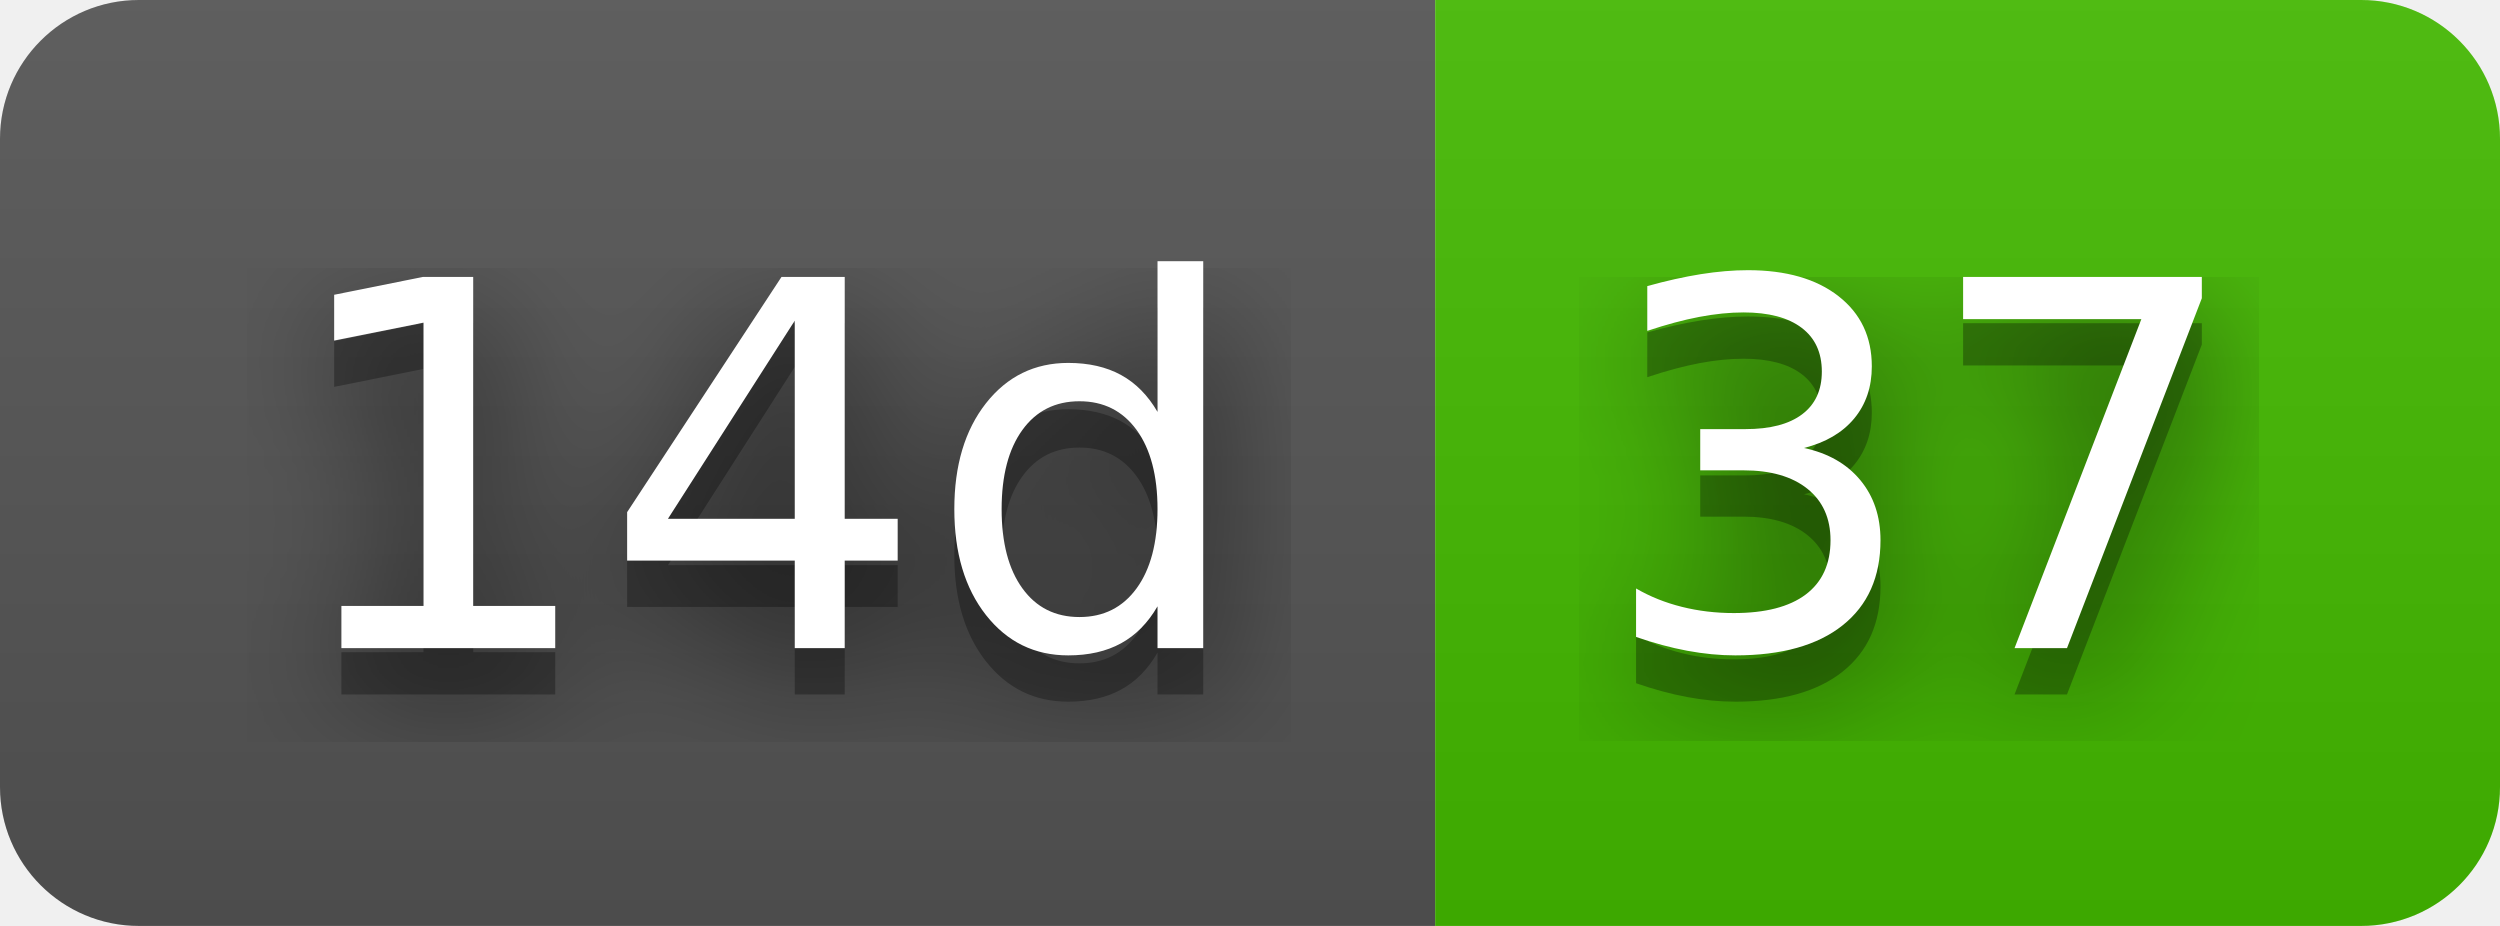
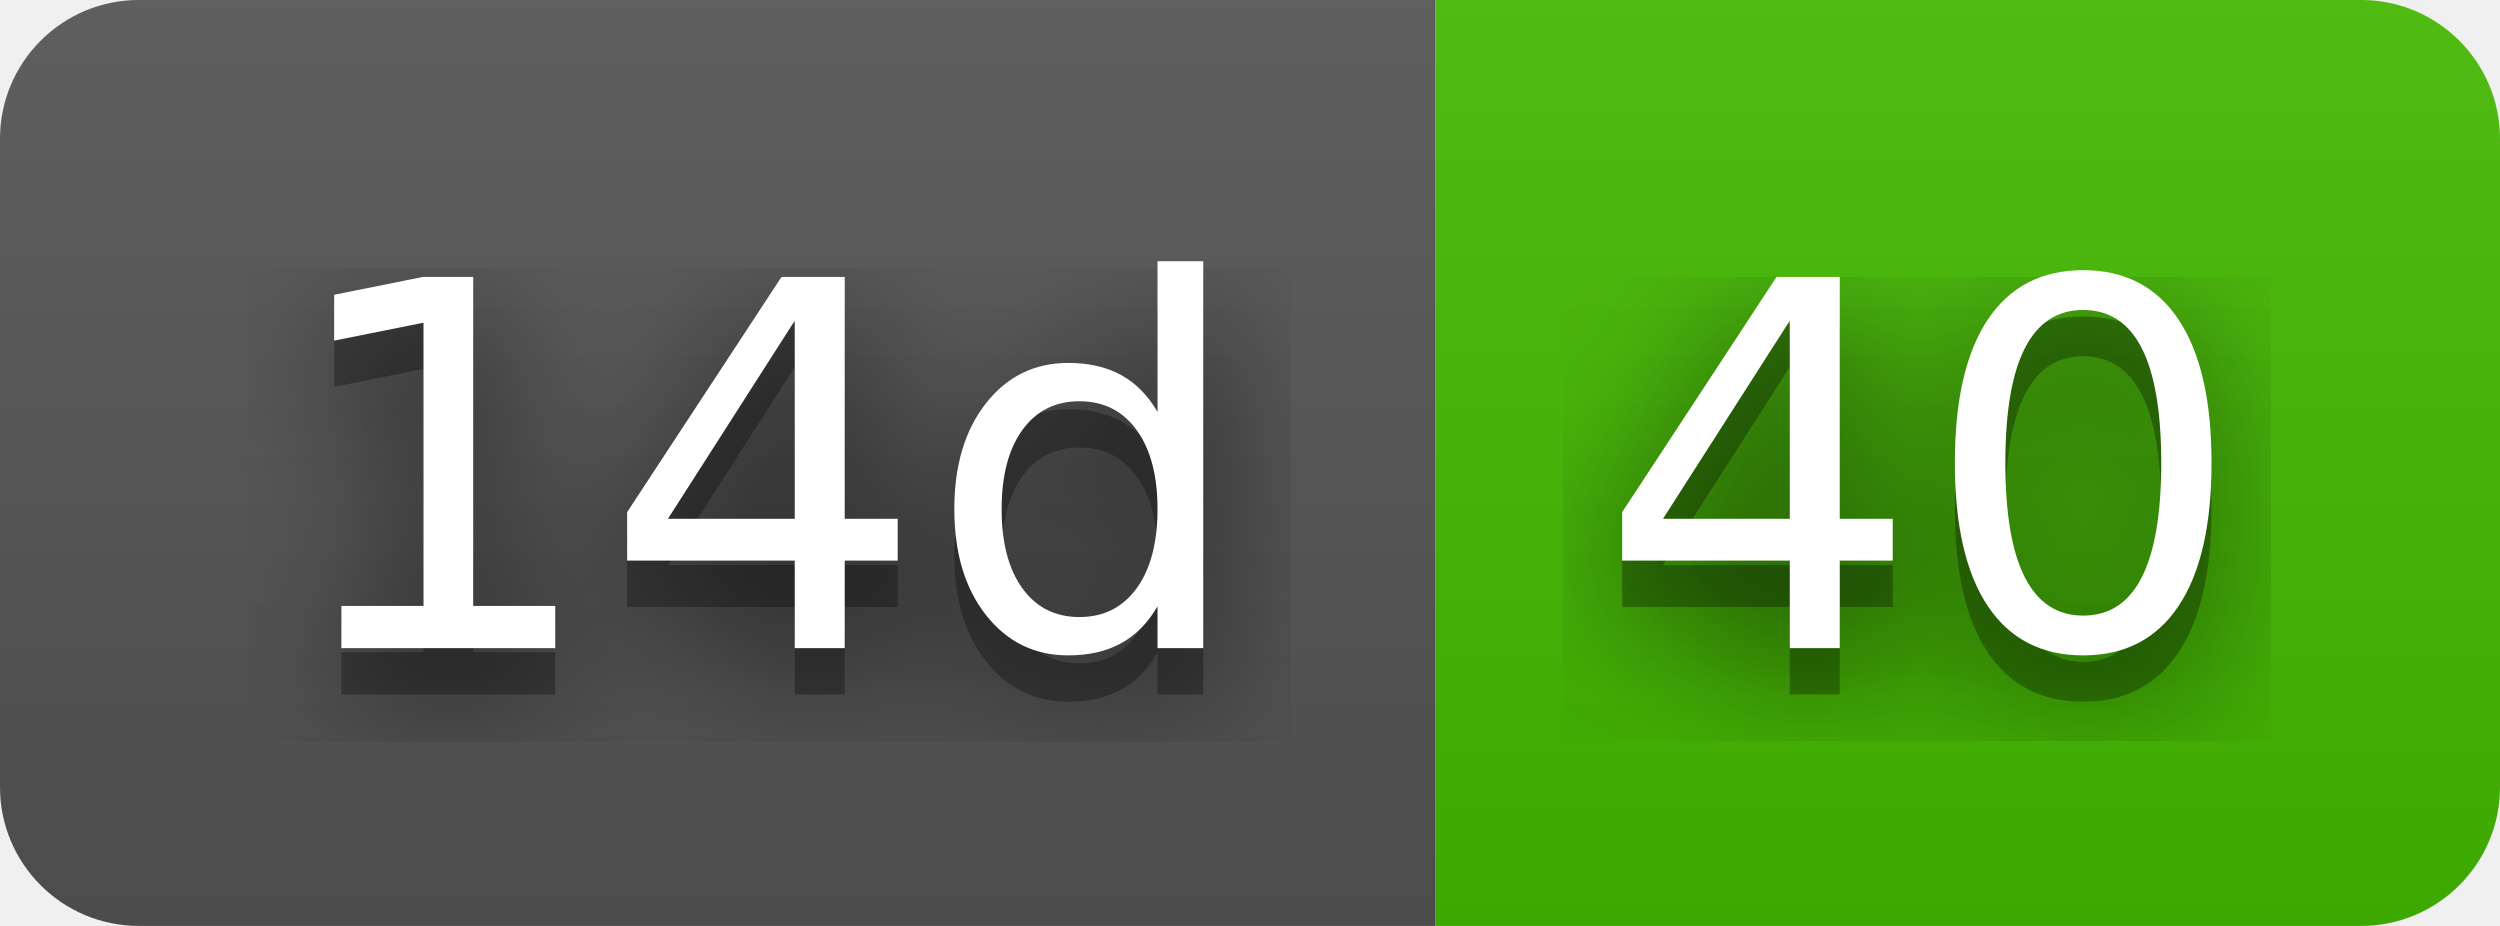
- <svg xmlns="http://www.w3.org/2000/svg" width="54" height="20" role="img" aria-label="14d: 37">
+ <svg xmlns="http://www.w3.org/2000/svg" width="54" height="20" role="img" aria-label="14d: 40">
  <filter id="blur">
    <feGaussianBlur stdDeviation="16" />
  </filter>
  <linearGradient id="s" x2="0" y2="100%">
    <stop offset="0" stop-color="#bbb" stop-opacity=".1" />
    <stop offset="1" stop-opacity=".1" />
  </linearGradient>
  <clipPath id="r">
    <rect width="54" height="20" rx="3" />
  </clipPath>
  <g clip-path="url(#r)">
    <rect width="31" height="20" fill="#555" />
    <rect x="31" width="23" height="20" fill="#4b0" />
    <rect width="54" height="20" fill="url(#s)" />
  </g>
  <g fill="#fff" text-anchor="middle" font-family="Verdana,Geneva,DejaVu Sans,sans-serif" text-rendering="geometricPrecision" font-size="110">
    <g transform="scale(.1)">
      <g aria-hidden="true" fill="#010101">
        <text x="165" y="150" fill-opacity=".8" filter="url(#blur)" textLength="210">14d</text>
        <text x="165" y="150" fill-opacity=".3" textLength="210">14d</text>
      </g>
      <text x="165" y="140" textLength="210">14d</text>
    </g>
    <g transform="scale(.1)">
      <g aria-hidden="true" fill="#010101">
-         <text x="415" y="150" fill-opacity=".8" filter="url(#blur)" textLength="130">37</text>
-         <text x="415" y="150" fill-opacity=".3" textLength="130">37</text>
+         <text x="415" y="150" fill-opacity=".8" filter="url(#blur)" textLength="130">40</text>
+         <text x="415" y="150" fill-opacity=".3" textLength="130">40</text>
      </g>
-       <text x="415" y="140" textLength="130">37</text>
+       <text x="415" y="140" textLength="130">40</text>
    </g>
  </g>
</svg>
